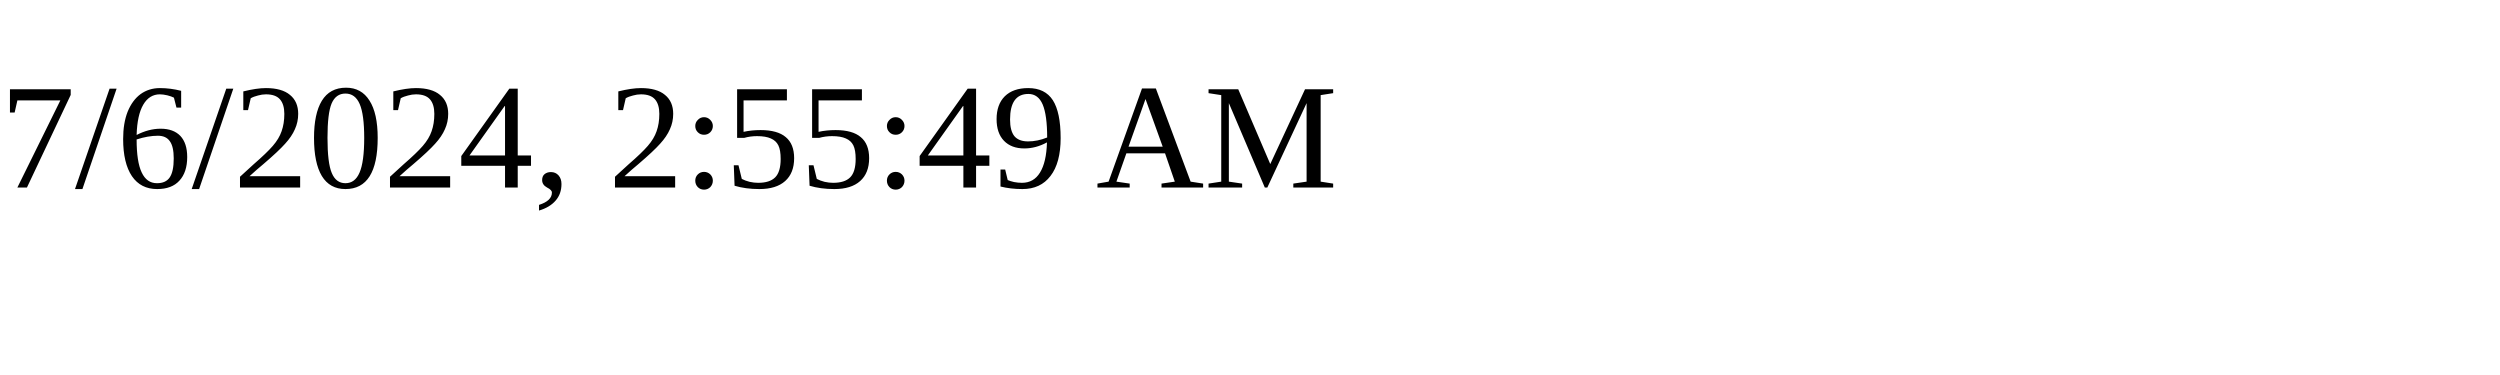
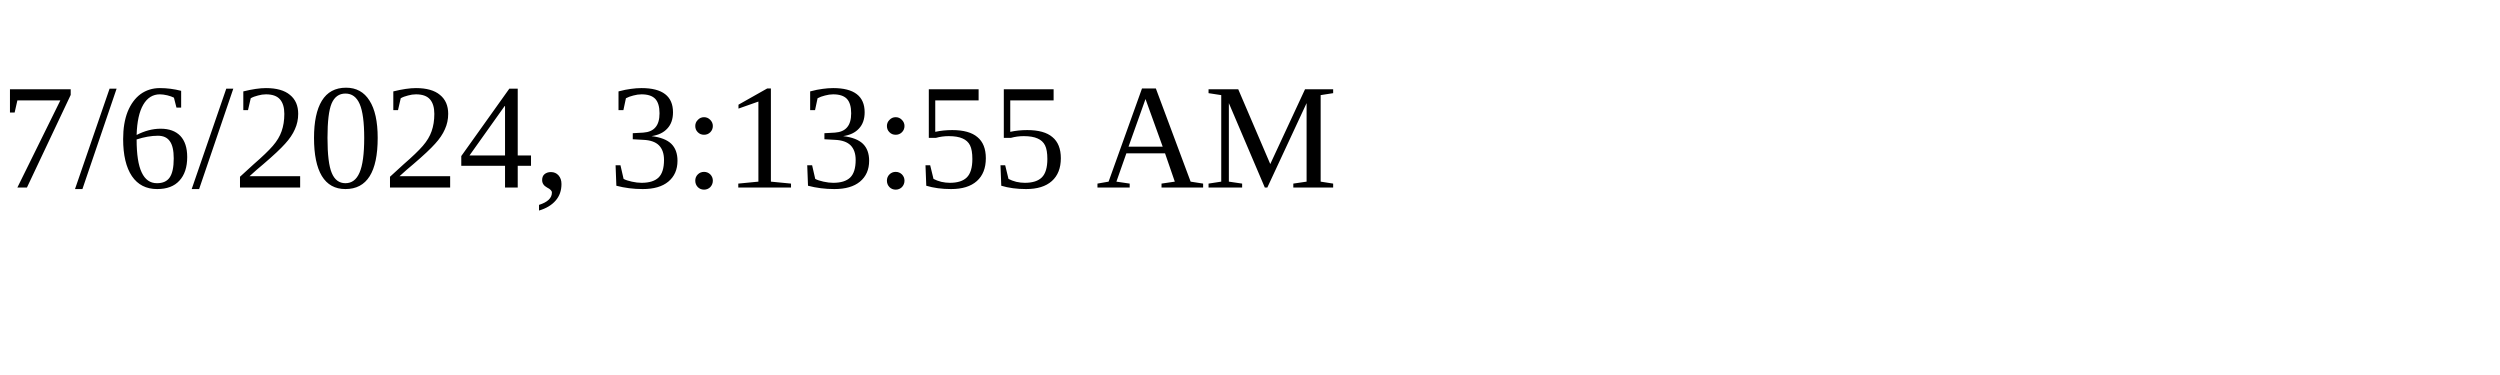
<svg xmlns="http://www.w3.org/2000/svg" height="30" width="200">
-   <text x="0" y="15">7/6/2024, 2:55:49 AM</text>
+   <text x="0" y="15">7/6/2024, 3:13:55 AM</text>
</svg>
